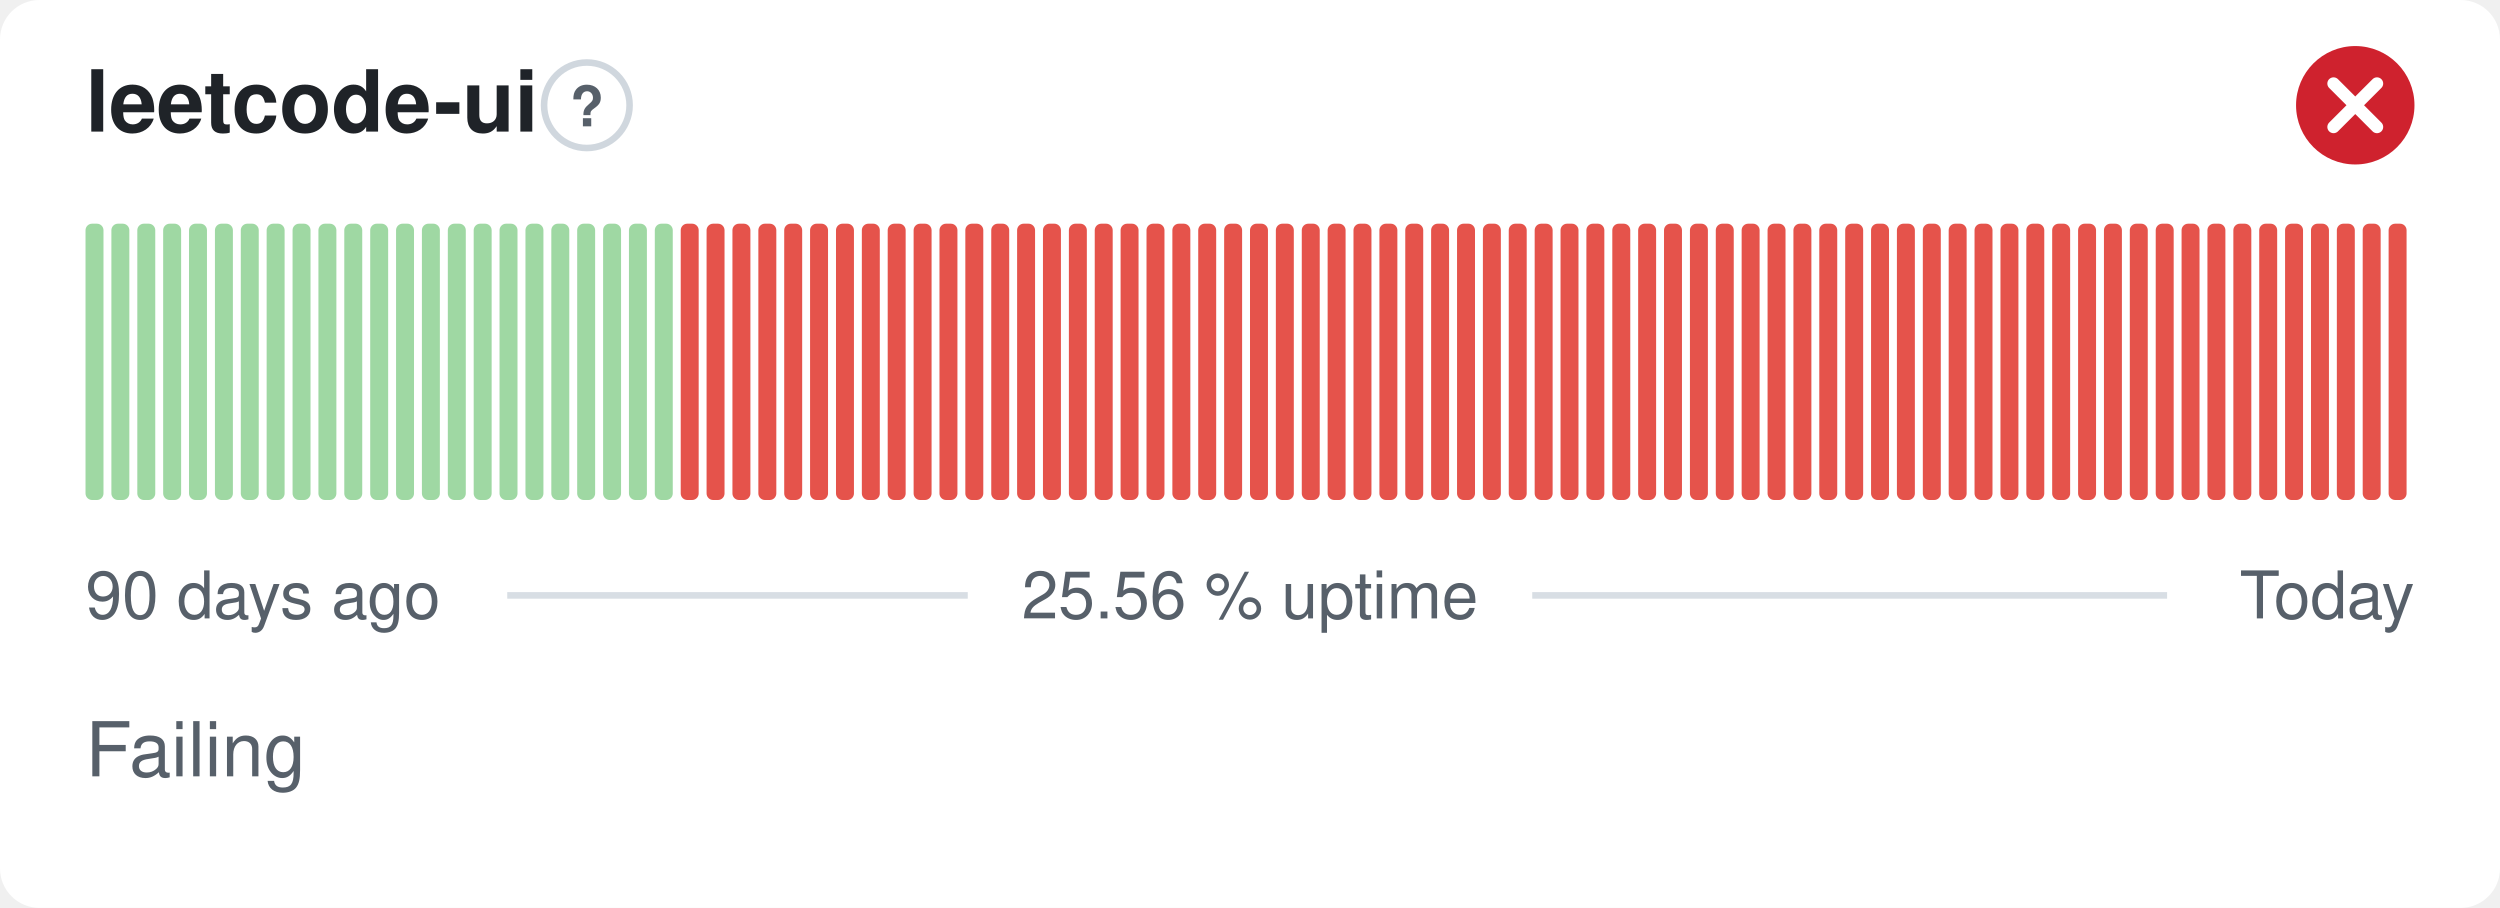
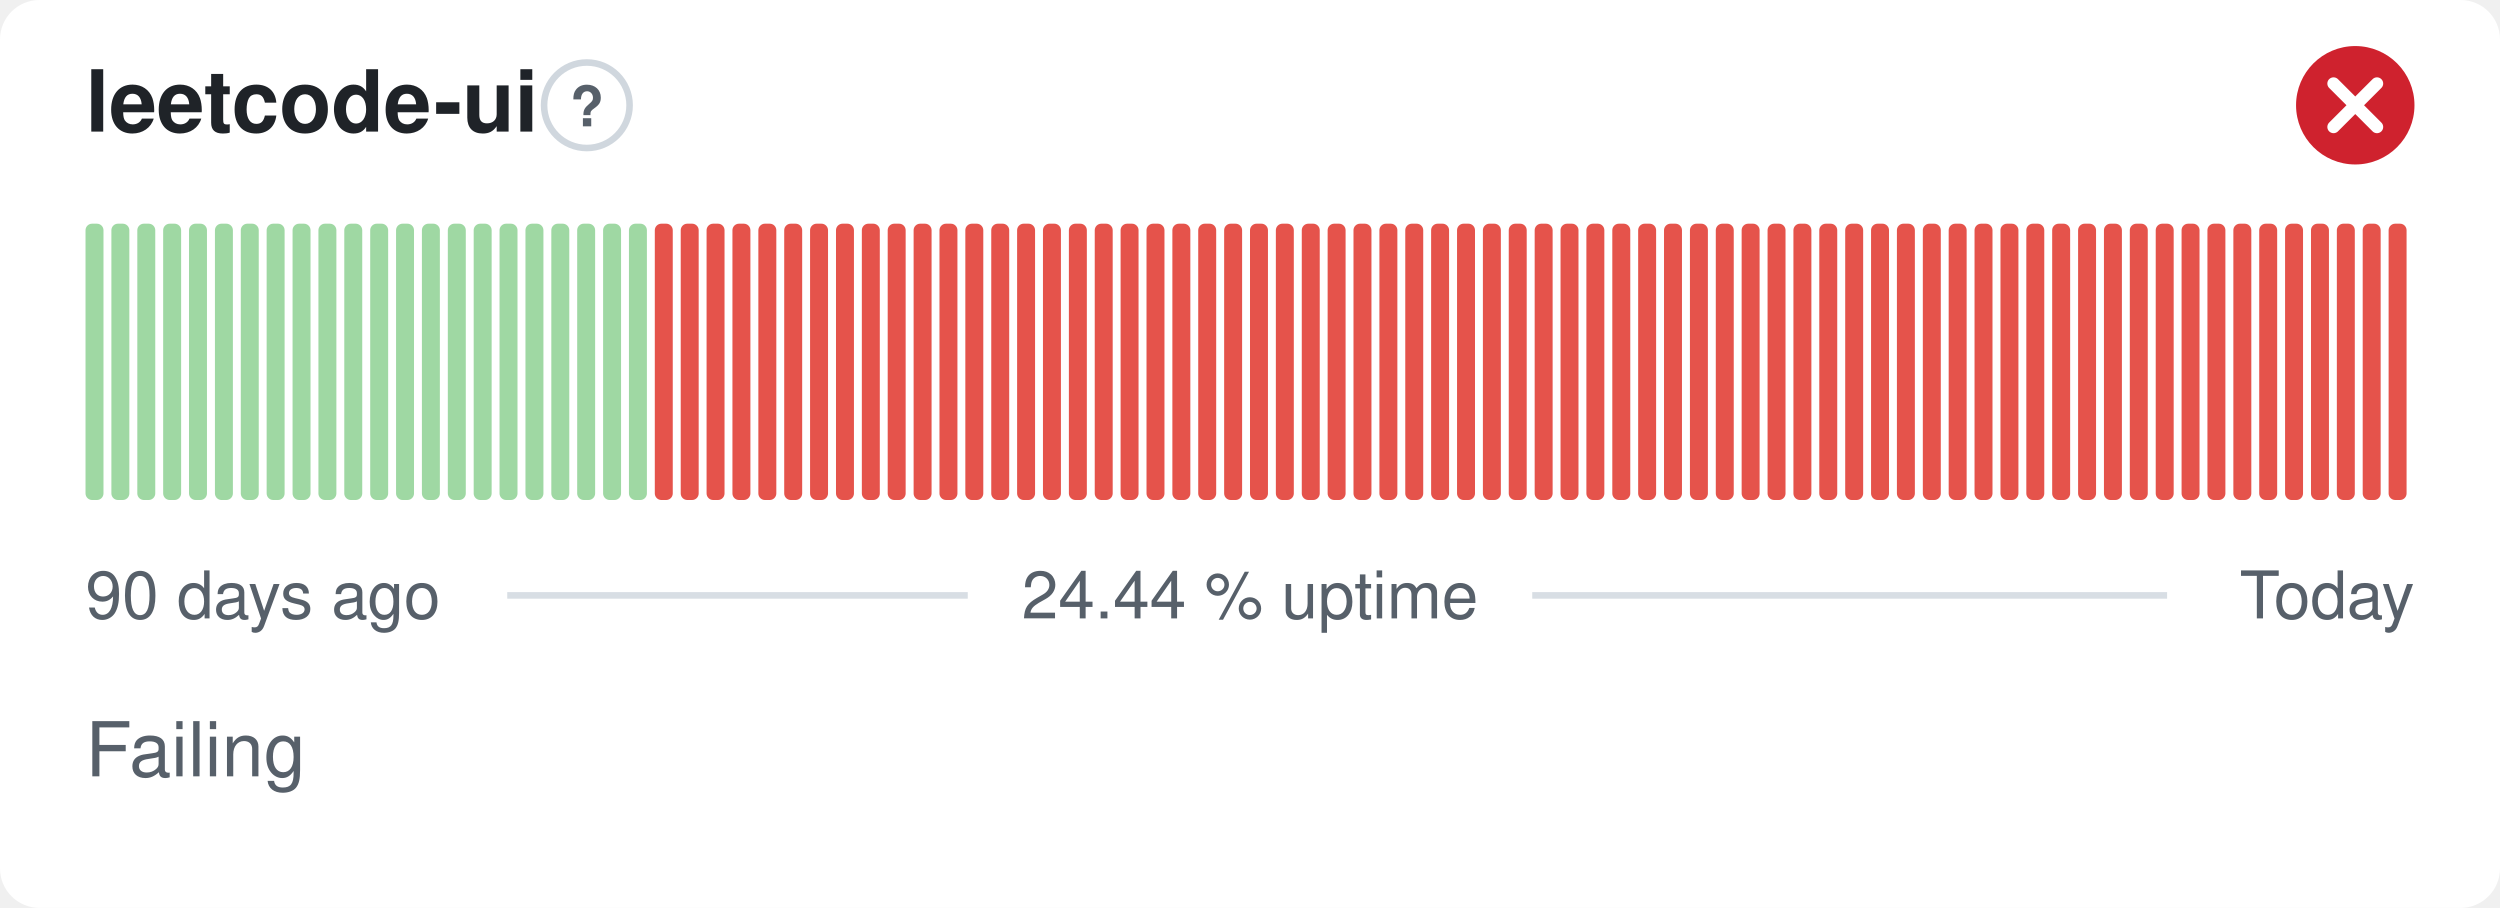
- <svg xmlns="http://www.w3.org/2000/svg" width="380" height="138" viewBox="0 0 380 138" role="img" aria-label="leetcode-ui: Failing, 25.56 % uptime over the last 90 days" font-family="-apple-system,BlinkMacSystemFont,'Segoe UI',Helvetica,Arial,sans-serif">
+ <svg xmlns="http://www.w3.org/2000/svg" width="380" height="138" viewBox="0 0 380 138" role="img" aria-label="leetcode-ui: Failing, 24.44 % uptime over the last 90 days" font-family="-apple-system,BlinkMacSystemFont,'Segoe UI',Helvetica,Arial,sans-serif">
  <style>
    @media (prefers-color-scheme: dark) {
      .bg { fill: #0d1117 }
      .title { fill: #e6edf3 }
      .muted { fill: #8b949e }
      .hint { stroke: #30363d }
      .rule { stroke: #30363d }
      .nodata { fill: #21262d }
    }
  </style>
  <rect class="bg" width="380" height="138" rx="6" fill="#ffffff" />
  <text class="title" x="13" y="20" font-size="13" font-weight="600" fill="#1f2328">leetcode-ui</text>
  <circle class="hint" cx="89.2" cy="16" r="6.5" fill="none" stroke="#d0d7de" stroke-width="1" />
  <text class="muted" x="89.2" y="19.2" text-anchor="middle" font-size="8.5" font-weight="700" fill="#57606a">?</text>
  <circle cx="358" cy="16" r="9" fill="#cf222e" />
  <path d="M354.70 12.70l6.60 6.60M361.30 12.70l-6.60 6.60" fill="none" stroke="#fff" stroke-width="1.89" stroke-linecap="round" stroke-linejoin="round" />
  <rect x="13.00" y="34.00" width="2.73" height="42.00" rx="1" fill="#9fd8a3" />
  <rect x="16.93" y="34.00" width="2.73" height="42.00" rx="1" fill="#9fd8a3" />
  <rect x="20.87" y="34.00" width="2.73" height="42.00" rx="1" fill="#9fd8a3" />
  <rect x="24.80" y="34.00" width="2.73" height="42.00" rx="1" fill="#9fd8a3" />
  <rect x="28.73" y="34.00" width="2.73" height="42.00" rx="1" fill="#9fd8a3" />
  <rect x="32.67" y="34.00" width="2.73" height="42.00" rx="1" fill="#9fd8a3" />
  <rect x="36.60" y="34.00" width="2.73" height="42.00" rx="1" fill="#9fd8a3" />
  <rect x="40.53" y="34.00" width="2.73" height="42.00" rx="1" fill="#9fd8a3" />
  <rect x="44.47" y="34.00" width="2.73" height="42.00" rx="1" fill="#9fd8a3" />
  <rect x="48.40" y="34.00" width="2.73" height="42.00" rx="1" fill="#9fd8a3" />
  <rect x="52.33" y="34.00" width="2.73" height="42.00" rx="1" fill="#9fd8a3" />
  <rect x="56.27" y="34.00" width="2.73" height="42.00" rx="1" fill="#9fd8a3" />
  <rect x="60.20" y="34.00" width="2.73" height="42.00" rx="1" fill="#9fd8a3" />
  <rect x="64.13" y="34.00" width="2.73" height="42.00" rx="1" fill="#9fd8a3" />
  <rect x="68.07" y="34.00" width="2.73" height="42.00" rx="1" fill="#9fd8a3" />
  <rect x="72.00" y="34.00" width="2.73" height="42.00" rx="1" fill="#9fd8a3" />
  <rect x="75.93" y="34.00" width="2.73" height="42.00" rx="1" fill="#9fd8a3" />
  <rect x="79.87" y="34.00" width="2.73" height="42.00" rx="1" fill="#9fd8a3" />
  <rect x="83.80" y="34.00" width="2.73" height="42.00" rx="1" fill="#9fd8a3" />
  <rect x="87.73" y="34.00" width="2.73" height="42.00" rx="1" fill="#9fd8a3" />
  <rect x="91.67" y="34.00" width="2.73" height="42.00" rx="1" fill="#9fd8a3" />
  <rect x="95.60" y="34.00" width="2.73" height="42.00" rx="1" fill="#9fd8a3" />
-   <rect x="99.53" y="34.00" width="2.73" height="42.00" rx="1" fill="#9fd8a3" />
+   <rect x="99.53" y="34.00" width="2.73" height="42.00" rx="1" fill="#e5534b" />
  <rect x="103.47" y="34.00" width="2.73" height="42.00" rx="1" fill="#e5534b" />
  <rect x="107.40" y="34.00" width="2.73" height="42.00" rx="1" fill="#e5534b" />
  <rect x="111.33" y="34.00" width="2.73" height="42.00" rx="1" fill="#e5534b" />
  <rect x="115.27" y="34.00" width="2.73" height="42.00" rx="1" fill="#e5534b" />
  <rect x="119.20" y="34.00" width="2.73" height="42.00" rx="1" fill="#e5534b" />
  <rect x="123.13" y="34.00" width="2.73" height="42.00" rx="1" fill="#e5534b" />
  <rect x="127.07" y="34.00" width="2.73" height="42.00" rx="1" fill="#e5534b" />
  <rect x="131.00" y="34.00" width="2.73" height="42.00" rx="1" fill="#e5534b" />
  <rect x="134.93" y="34.00" width="2.73" height="42.00" rx="1" fill="#e5534b" />
  <rect x="138.87" y="34.00" width="2.73" height="42.00" rx="1" fill="#e5534b" />
  <rect x="142.80" y="34.00" width="2.73" height="42.00" rx="1" fill="#e5534b" />
  <rect x="146.73" y="34.00" width="2.73" height="42.00" rx="1" fill="#e5534b" />
  <rect x="150.67" y="34.00" width="2.73" height="42.00" rx="1" fill="#e5534b" />
  <rect x="154.60" y="34.00" width="2.73" height="42.00" rx="1" fill="#e5534b" />
  <rect x="158.53" y="34.00" width="2.73" height="42.00" rx="1" fill="#e5534b" />
  <rect x="162.47" y="34.00" width="2.73" height="42.00" rx="1" fill="#e5534b" />
  <rect x="166.40" y="34.00" width="2.73" height="42.00" rx="1" fill="#e5534b" />
  <rect x="170.33" y="34.00" width="2.73" height="42.00" rx="1" fill="#e5534b" />
  <rect x="174.27" y="34.00" width="2.73" height="42.00" rx="1" fill="#e5534b" />
  <rect x="178.20" y="34.00" width="2.73" height="42.00" rx="1" fill="#e5534b" />
  <rect x="182.13" y="34.00" width="2.73" height="42.00" rx="1" fill="#e5534b" />
  <rect x="186.07" y="34.00" width="2.73" height="42.00" rx="1" fill="#e5534b" />
  <rect x="190.00" y="34.00" width="2.73" height="42.00" rx="1" fill="#e5534b" />
  <rect x="193.93" y="34.00" width="2.73" height="42.00" rx="1" fill="#e5534b" />
  <rect x="197.87" y="34.00" width="2.73" height="42.00" rx="1" fill="#e5534b" />
  <rect x="201.80" y="34.00" width="2.73" height="42.00" rx="1" fill="#e5534b" />
  <rect x="205.73" y="34.00" width="2.73" height="42.00" rx="1" fill="#e5534b" />
  <rect x="209.67" y="34.00" width="2.73" height="42.00" rx="1" fill="#e5534b" />
  <rect x="213.60" y="34.00" width="2.73" height="42.00" rx="1" fill="#e5534b" />
  <rect x="217.53" y="34.00" width="2.73" height="42.00" rx="1" fill="#e5534b" />
  <rect x="221.47" y="34.00" width="2.73" height="42.00" rx="1" fill="#e5534b" />
  <rect x="225.40" y="34.00" width="2.73" height="42.00" rx="1" fill="#e5534b" />
  <rect x="229.33" y="34.00" width="2.73" height="42.00" rx="1" fill="#e5534b" />
  <rect x="233.27" y="34.00" width="2.73" height="42.00" rx="1" fill="#e5534b" />
  <rect x="237.20" y="34.00" width="2.73" height="42.00" rx="1" fill="#e5534b" />
  <rect x="241.13" y="34.00" width="2.73" height="42.00" rx="1" fill="#e5534b" />
  <rect x="245.07" y="34.00" width="2.73" height="42.00" rx="1" fill="#e5534b" />
  <rect x="249.00" y="34.00" width="2.73" height="42.00" rx="1" fill="#e5534b" />
  <rect x="252.93" y="34.00" width="2.73" height="42.00" rx="1" fill="#e5534b" />
  <rect x="256.87" y="34.00" width="2.73" height="42.00" rx="1" fill="#e5534b" />
  <rect x="260.80" y="34.00" width="2.73" height="42.00" rx="1" fill="#e5534b" />
  <rect x="264.73" y="34.00" width="2.73" height="42.00" rx="1" fill="#e5534b" />
  <rect x="268.67" y="34.00" width="2.73" height="42.00" rx="1" fill="#e5534b" />
  <rect x="272.60" y="34.00" width="2.73" height="42.00" rx="1" fill="#e5534b" />
  <rect x="276.53" y="34.00" width="2.73" height="42.00" rx="1" fill="#e5534b" />
  <rect x="280.47" y="34.00" width="2.73" height="42.00" rx="1" fill="#e5534b" />
  <rect x="284.40" y="34.00" width="2.73" height="42.00" rx="1" fill="#e5534b" />
  <rect x="288.33" y="34.00" width="2.73" height="42.00" rx="1" fill="#e5534b" />
  <rect x="292.27" y="34.00" width="2.73" height="42.00" rx="1" fill="#e5534b" />
  <rect x="296.20" y="34.00" width="2.73" height="42.00" rx="1" fill="#e5534b" />
  <rect x="300.13" y="34.00" width="2.73" height="42.00" rx="1" fill="#e5534b" />
  <rect x="304.07" y="34.00" width="2.73" height="42.00" rx="1" fill="#e5534b" />
  <rect x="308.00" y="34.00" width="2.73" height="42.00" rx="1" fill="#e5534b" />
  <rect x="311.93" y="34.00" width="2.73" height="42.00" rx="1" fill="#e5534b" />
  <rect x="315.87" y="34.00" width="2.73" height="42.00" rx="1" fill="#e5534b" />
  <rect x="319.80" y="34.00" width="2.73" height="42.00" rx="1" fill="#e5534b" />
  <rect x="323.73" y="34.00" width="2.73" height="42.00" rx="1" fill="#e5534b" />
  <rect x="327.67" y="34.00" width="2.73" height="42.00" rx="1" fill="#e5534b" />
  <rect x="331.60" y="34.00" width="2.73" height="42.00" rx="1" fill="#e5534b" />
  <rect x="335.53" y="34.00" width="2.73" height="42.00" rx="1" fill="#e5534b" />
  <rect x="339.47" y="34.00" width="2.73" height="42.00" rx="1" fill="#e5534b" />
  <rect x="343.40" y="34.00" width="2.73" height="42.00" rx="1" fill="#e5534b" />
  <rect x="347.33" y="34.00" width="2.73" height="42.00" rx="1" fill="#e5534b" />
  <rect x="351.27" y="34.00" width="2.73" height="42.00" rx="1" fill="#e5534b" />
  <rect x="355.20" y="34.00" width="2.73" height="42.00" rx="1" fill="#e5534b" />
  <rect x="359.13" y="34.00" width="2.73" height="42.00" rx="1" fill="#e5534b" />
  <rect x="363.07" y="34.00" width="2.73" height="42.00" rx="1" fill="#e5534b" />
  <text class="muted" x="13" y="94" font-size="10" fill="#57606a">90 days ago</text>
-   <text class="muted" x="190" y="94" text-anchor="middle" font-size="10" fill="#57606a">25.56 % uptime</text>
+   <text class="muted" x="190" y="94" text-anchor="middle" font-size="10" fill="#57606a">24.44 % uptime</text>
  <text class="muted" x="367" y="94" text-anchor="end" font-size="10" fill="#57606a">Today</text>
  <line class="rule" x1="77.1" y1="90.5" x2="147.1" y2="90.5" stroke="#d8dee4" stroke-width="1" />
  <line class="rule" x1="232.9" y1="90.5" x2="329.4" y2="90.5" stroke="#d8dee4" stroke-width="1" />
  <text class="muted" x="13" y="118" font-size="11.5" fill="#57606a">Failing</text>
</svg>
